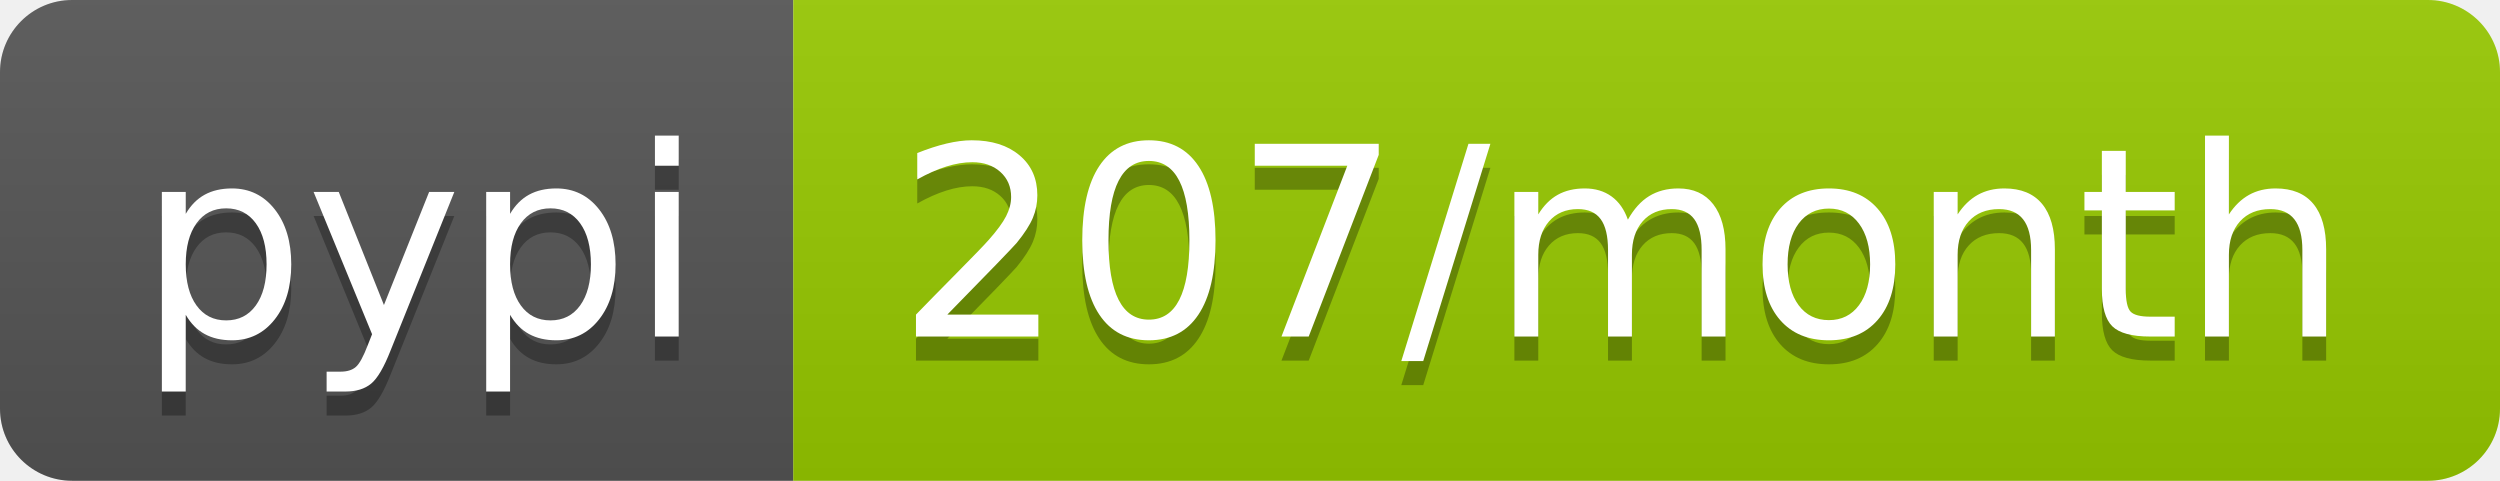
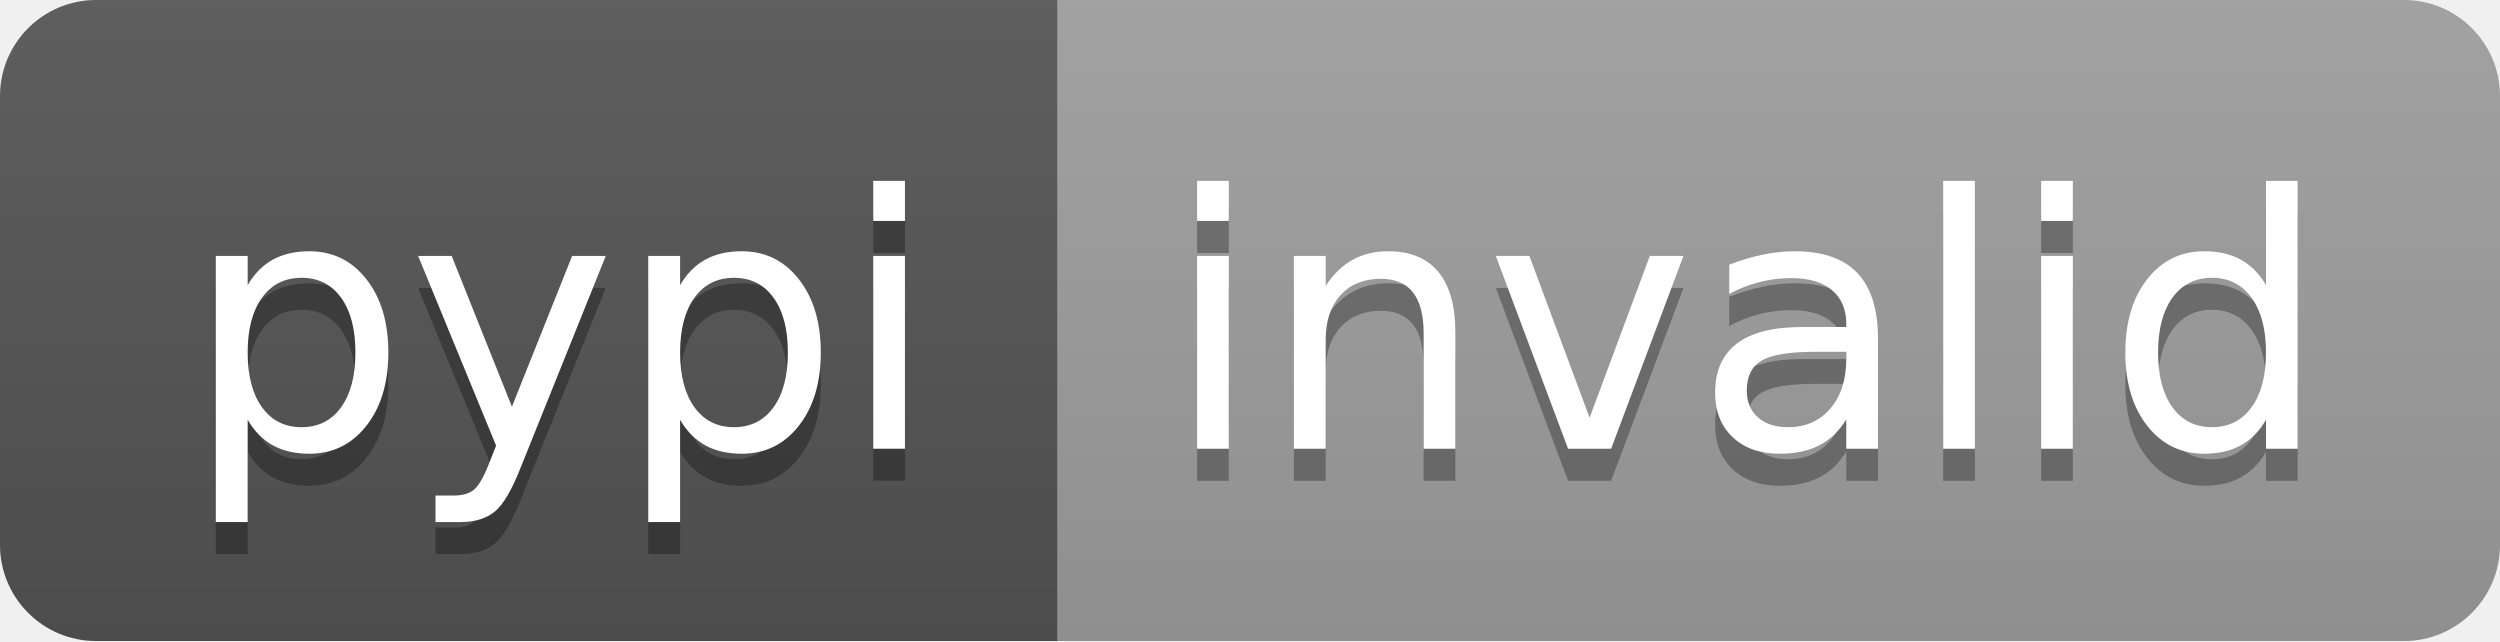
- <svg xmlns="http://www.w3.org/2000/svg" width="104" height="20" role="img" aria-label="pypi: 207/month">
+ <svg xmlns="http://www.w3.org/2000/svg" width="78" height="20" role="img" aria-label="pypi: invalid">
  <linearGradient id="s" x2="0" y2="100%">
    <stop offset="0" stop-color="#bbb" stop-opacity=".1" />
    <stop offset="1" stop-opacity=".1" />
  </linearGradient>
  <clipPath id="r">
-     <rect width="104" height="20" rx="3" fill="#fff" />
+     <rect width="78" height="20" rx="3" fill="#fff" />
  </clipPath>
  <g clip-path="url(#r)">
    <rect width="33" height="20" fill="#555" />
-     <rect x="33" width="71" height="20" fill="#97ca00" />
-     <rect width="104" height="20" fill="url(#s)" />
+     <rect x="33" width="45" height="20" fill="#9f9f9f" />
+     <rect width="78" height="20" fill="url(#s)" />
  </g>
  <g fill="#fff" text-anchor="middle" font-family="Verdana,Geneva,DejaVu Sans,sans-serif" text-rendering="geometricPrecision" font-size="110">
    <text aria-hidden="true" x="175" y="150" fill="#010101" fill-opacity=".3" transform="scale(.1)" textLength="230">pypi</text>
    <text x="175" y="140" transform="scale(.1)" fill="#fff" textLength="230">pypi</text>
-     <text aria-hidden="true" x="675" y="150" fill="#010101" fill-opacity=".3" transform="scale(.1)" textLength="610">207/month</text>
-     <text x="675" y="140" transform="scale(.1)" fill="#fff" textLength="610">207/month</text>
+     <text aria-hidden="true" x="545" y="150" fill="#010101" fill-opacity=".3" transform="scale(.1)" textLength="350">invalid</text>
+     <text x="545" y="140" transform="scale(.1)" fill="#fff" textLength="350">invalid</text>
  </g>
</svg>
